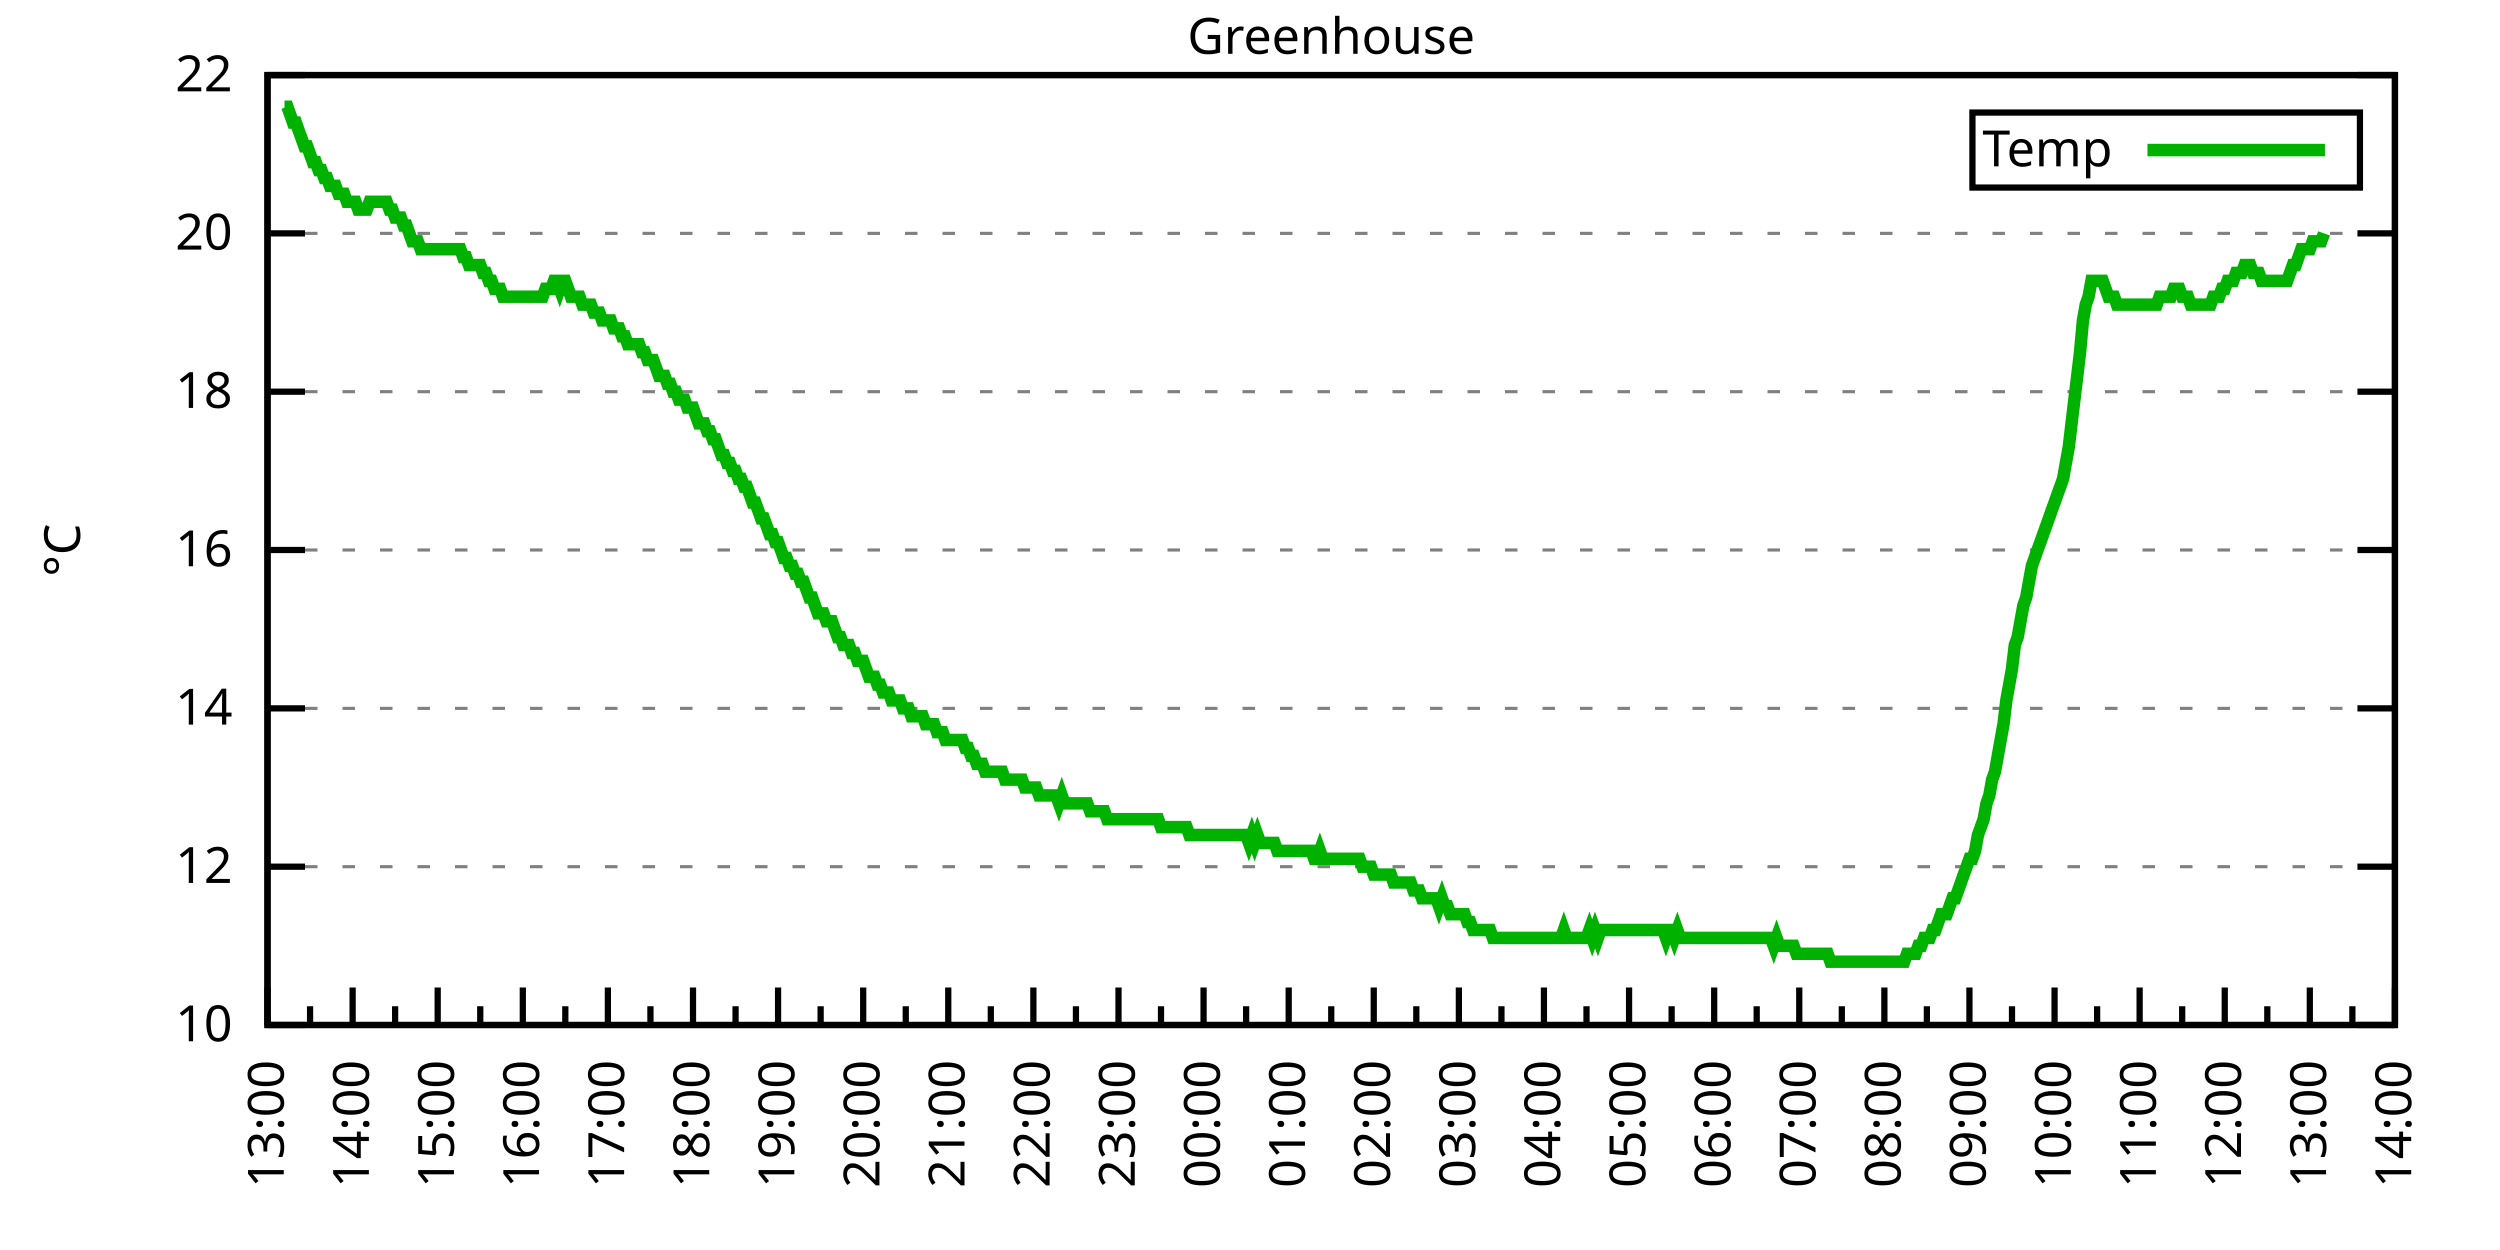
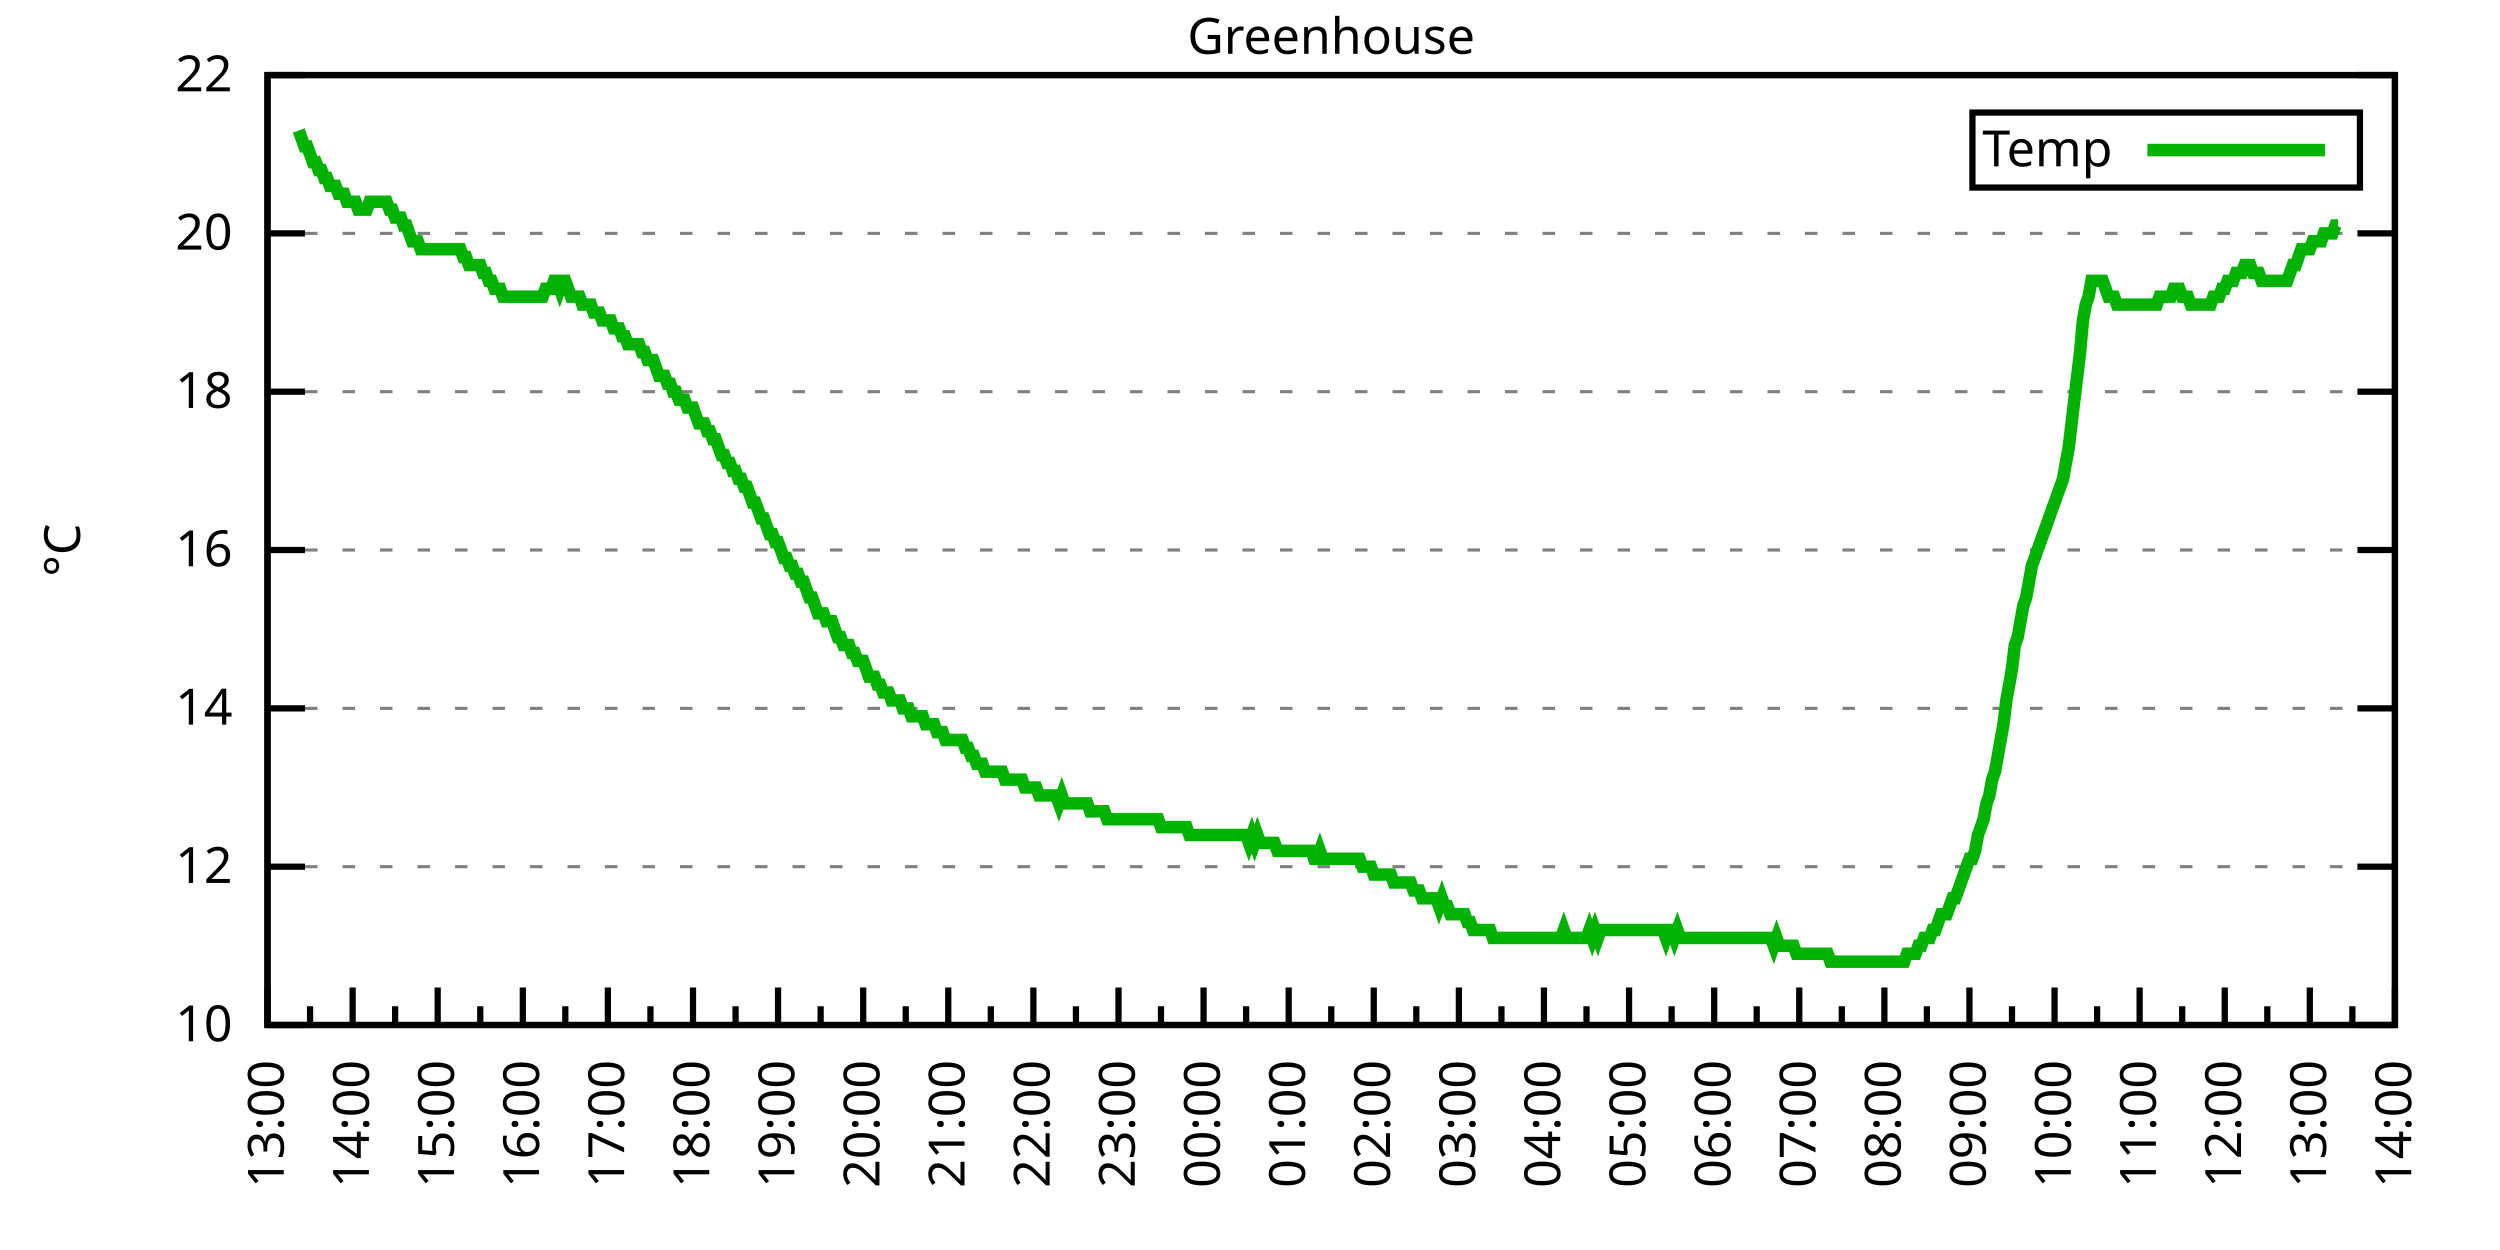
<svg xmlns="http://www.w3.org/2000/svg" xmlns:xlink="http://www.w3.org/1999/xlink" width="400" height="200" viewBox="0 0 400 200">
  <g id="gnuplot_canvas">
    <rect x="0" y="0" width="400" height="200" fill="none" />
    <defs>
      <circle id="gpDot" r="0.5" stroke-width="0.5" stroke="currentColor" />
      <path id="gpPt0" stroke-width="0.333" stroke="currentColor" d="M-1,0 h2 M0,-1 v2" />
      <path id="gpPt1" stroke-width="0.333" stroke="currentColor" d="M-1,-1 L1,1 M1,-1 L-1,1" />
      <path id="gpPt2" stroke-width="0.333" stroke="currentColor" d="M-1,0 L1,0 M0,-1 L0,1 M-1,-1 L1,1 M-1,1 L1,-1" />
      <rect id="gpPt3" stroke-width="0.333" stroke="currentColor" x="-1" y="-1" width="2" height="2" />
      <rect id="gpPt4" stroke-width="0.333" stroke="currentColor" fill="currentColor" x="-1" y="-1" width="2" height="2" />
      <circle id="gpPt5" stroke-width="0.333" stroke="currentColor" cx="0" cy="0" r="1" />
      <use xlink:href="#gpPt5" id="gpPt6" fill="currentColor" stroke="none" />
      <path id="gpPt7" stroke-width="0.333" stroke="currentColor" d="M0,-1.33 L-1.33,0.67 L1.33,0.67 z" />
      <use xlink:href="#gpPt7" id="gpPt8" fill="currentColor" stroke="none" />
      <use xlink:href="#gpPt7" id="gpPt9" stroke="currentColor" transform="rotate(180)" />
      <use xlink:href="#gpPt9" id="gpPt10" fill="currentColor" stroke="none" />
      <use xlink:href="#gpPt3" id="gpPt11" stroke="currentColor" transform="rotate(45)" />
      <use xlink:href="#gpPt11" id="gpPt12" fill="currentColor" stroke="none" />
      <path id="gpPt13" stroke-width="0.333" stroke="currentColor" d="M0,1.330 L1.265,0.411 L0.782,-1.067 L-0.782,-1.076 L-1.265,0.411 z" />
      <use xlink:href="#gpPt13" id="gpPt14" fill="currentColor" stroke="none" />
      <filter id="textbox" filterUnits="objectBoundingBox" x="0" y="0" height="1" width="1">
        <feFlood flood-color="white" flood-opacity="1" result="bgnd" />
        <feComposite in="SourceGraphic" in2="bgnd" operator="atop" />
      </filter>
      <filter id="greybox" filterUnits="objectBoundingBox" x="0" y="0" height="1" width="1">
        <feFlood flood-color="lightgrey" flood-opacity="1" result="grey" />
        <feComposite in="SourceGraphic" in2="grey" operator="atop" />
      </filter>
    </defs>
    <g fill="none" color="white" stroke="currentColor" stroke-width="1.00" stroke-linecap="butt" stroke-linejoin="miter">
</g>
    <g fill="none" color="black" stroke="currentColor" stroke-width="1.00" stroke-linecap="butt" stroke-linejoin="miter">
      <g stroke="none" shape-rendering="crispEdges">
        <polygon fill="rgb(255, 255, 255)" points="42.80,164.00 383.18,164.00 383.18,12.02 42.80,12.02 " />
      </g>
    </g>
    <g fill="none" color="black" stroke="currentColor" stroke-width="1.00" stroke-linecap="butt" stroke-linejoin="miter">
</g>
    <g fill="none" color="black" stroke="black" stroke-width="0.50" stroke-linecap="butt" stroke-linejoin="miter">
</g>
    <g fill="none" color="gray" stroke="currentColor" stroke-width="0.50" stroke-linecap="butt" stroke-linejoin="miter">
      <path stroke="gray" stroke-dasharray="2,4" class="gridline" d="M42.80,164.00 L383.19,164.00  " />
    </g>
    <g fill="none" color="gray" stroke="gray" stroke-width="1.00" stroke-linecap="butt" stroke-linejoin="miter">
</g>
    <g fill="none" color="black" stroke="currentColor" stroke-width="1.00" stroke-linecap="butt" stroke-linejoin="miter">
      <path stroke="black" d="M42.80,164.00 L48.80,164.00 M383.19,164.00 L377.19,164.00  " />
      <g transform="translate(37.20,166.60)" stroke="none" fill="black" font-family="Sans" font-size="8.00" text-anchor="end">
        <text>
          <tspan font-family="Sans"> 10</tspan>
        </text>
      </g>
    </g>
    <g fill="none" color="black" stroke="currentColor" stroke-width="1.00" stroke-linecap="butt" stroke-linejoin="miter">
</g>
    <g fill="none" color="black" stroke="black" stroke-width="0.50" stroke-linecap="butt" stroke-linejoin="miter">
</g>
    <g fill="none" color="gray" stroke="currentColor" stroke-width="0.50" stroke-linecap="butt" stroke-linejoin="miter">
      <path stroke="gray" stroke-dasharray="2,4" class="gridline" d="M42.80,138.67 L383.19,138.67  " />
    </g>
    <g fill="none" color="gray" stroke="gray" stroke-width="1.00" stroke-linecap="butt" stroke-linejoin="miter">
</g>
    <g fill="none" color="black" stroke="currentColor" stroke-width="1.00" stroke-linecap="butt" stroke-linejoin="miter">
      <path stroke="black" d="M42.80,138.67 L48.80,138.67 M383.19,138.67 L377.19,138.67  " />
      <g transform="translate(37.20,141.27)" stroke="none" fill="black" font-family="Sans" font-size="8.00" text-anchor="end">
        <text>
          <tspan font-family="Sans"> 12</tspan>
        </text>
      </g>
    </g>
    <g fill="none" color="black" stroke="currentColor" stroke-width="1.00" stroke-linecap="butt" stroke-linejoin="miter">
</g>
    <g fill="none" color="black" stroke="black" stroke-width="0.50" stroke-linecap="butt" stroke-linejoin="miter">
</g>
    <g fill="none" color="gray" stroke="currentColor" stroke-width="0.50" stroke-linecap="butt" stroke-linejoin="miter">
      <path stroke="gray" stroke-dasharray="2,4" class="gridline" d="M42.80,113.34 L383.19,113.34  " />
    </g>
    <g fill="none" color="gray" stroke="gray" stroke-width="1.00" stroke-linecap="butt" stroke-linejoin="miter">
</g>
    <g fill="none" color="black" stroke="currentColor" stroke-width="1.00" stroke-linecap="butt" stroke-linejoin="miter">
      <path stroke="black" d="M42.80,113.34 L48.80,113.34 M383.19,113.34 L377.19,113.34  " />
      <g transform="translate(37.20,115.94)" stroke="none" fill="black" font-family="Sans" font-size="8.00" text-anchor="end">
        <text>
          <tspan font-family="Sans"> 14</tspan>
        </text>
      </g>
    </g>
    <g fill="none" color="black" stroke="currentColor" stroke-width="1.00" stroke-linecap="butt" stroke-linejoin="miter">
</g>
    <g fill="none" color="black" stroke="black" stroke-width="0.50" stroke-linecap="butt" stroke-linejoin="miter">
</g>
    <g fill="none" color="gray" stroke="currentColor" stroke-width="0.50" stroke-linecap="butt" stroke-linejoin="miter">
      <path stroke="gray" stroke-dasharray="2,4" class="gridline" d="M42.80,88.00 L383.19,88.00  " />
    </g>
    <g fill="none" color="gray" stroke="gray" stroke-width="1.00" stroke-linecap="butt" stroke-linejoin="miter">
</g>
    <g fill="none" color="black" stroke="currentColor" stroke-width="1.00" stroke-linecap="butt" stroke-linejoin="miter">
      <path stroke="black" d="M42.80,88.00 L48.80,88.00 M383.19,88.00 L377.19,88.00  " />
      <g transform="translate(37.20,90.60)" stroke="none" fill="black" font-family="Sans" font-size="8.00" text-anchor="end">
        <text>
          <tspan font-family="Sans"> 16</tspan>
        </text>
      </g>
    </g>
    <g fill="none" color="black" stroke="currentColor" stroke-width="1.00" stroke-linecap="butt" stroke-linejoin="miter">
</g>
    <g fill="none" color="black" stroke="black" stroke-width="0.50" stroke-linecap="butt" stroke-linejoin="miter">
</g>
    <g fill="none" color="gray" stroke="currentColor" stroke-width="0.50" stroke-linecap="butt" stroke-linejoin="miter">
      <path stroke="gray" stroke-dasharray="2,4" class="gridline" d="M42.80,62.67 L383.19,62.67  " />
    </g>
    <g fill="none" color="gray" stroke="gray" stroke-width="1.00" stroke-linecap="butt" stroke-linejoin="miter">
</g>
    <g fill="none" color="black" stroke="currentColor" stroke-width="1.00" stroke-linecap="butt" stroke-linejoin="miter">
      <path stroke="black" d="M42.80,62.67 L48.80,62.67 M383.19,62.67 L377.19,62.67  " />
      <g transform="translate(37.20,65.27)" stroke="none" fill="black" font-family="Sans" font-size="8.00" text-anchor="end">
        <text>
          <tspan font-family="Sans"> 18</tspan>
        </text>
      </g>
    </g>
    <g fill="none" color="black" stroke="currentColor" stroke-width="1.00" stroke-linecap="butt" stroke-linejoin="miter">
</g>
    <g fill="none" color="black" stroke="black" stroke-width="0.50" stroke-linecap="butt" stroke-linejoin="miter">
</g>
    <g fill="none" color="gray" stroke="currentColor" stroke-width="0.50" stroke-linecap="butt" stroke-linejoin="miter">
      <path stroke="gray" stroke-dasharray="2,4" class="gridline" d="M42.80,37.34 L383.19,37.34  " />
    </g>
    <g fill="none" color="gray" stroke="gray" stroke-width="1.00" stroke-linecap="butt" stroke-linejoin="miter">
</g>
    <g fill="none" color="black" stroke="currentColor" stroke-width="1.00" stroke-linecap="butt" stroke-linejoin="miter">
      <path stroke="black" d="M42.80,37.34 L48.80,37.34 M383.19,37.34 L377.19,37.34  " />
      <g transform="translate(37.20,39.94)" stroke="none" fill="black" font-family="Sans" font-size="8.00" text-anchor="end">
        <text>
          <tspan font-family="Sans"> 20</tspan>
        </text>
      </g>
    </g>
    <g fill="none" color="black" stroke="currentColor" stroke-width="1.00" stroke-linecap="butt" stroke-linejoin="miter">
</g>
    <g fill="none" color="black" stroke="black" stroke-width="0.50" stroke-linecap="butt" stroke-linejoin="miter">
</g>
    <g fill="none" color="gray" stroke="currentColor" stroke-width="0.50" stroke-linecap="butt" stroke-linejoin="miter">
      <path stroke="gray" stroke-dasharray="2,4" class="gridline" d="M42.80,12.01 L383.19,12.01  " />
    </g>
    <g fill="none" color="gray" stroke="gray" stroke-width="1.00" stroke-linecap="butt" stroke-linejoin="miter">
</g>
    <g fill="none" color="black" stroke="currentColor" stroke-width="1.00" stroke-linecap="butt" stroke-linejoin="miter">
      <path stroke="black" d="M42.80,12.01 L48.80,12.01 M383.19,12.01 L377.19,12.01  " />
      <g transform="translate(37.20,14.61)" stroke="none" fill="black" font-family="Sans" font-size="8.00" text-anchor="end">
        <text>
          <tspan font-family="Sans"> 22</tspan>
        </text>
      </g>
    </g>
    <g fill="none" color="black" stroke="currentColor" stroke-width="1.00" stroke-linecap="butt" stroke-linejoin="miter">
      <path stroke="black" d="M42.80,164.00 L42.80,158.00  " />
      <g transform="translate(45.40,169.60) rotate(270)" stroke="none" fill="black" font-family="Sans" font-size="8.00" text-anchor="end">
        <text>
          <tspan font-family="Sans">13:00</tspan>
        </text>
      </g>
    </g>
    <g fill="none" color="black" stroke="currentColor" stroke-width="1.00" stroke-linecap="butt" stroke-linejoin="miter">
      <path stroke="black" d="M49.61,164.00 L49.61,161.00 M56.42,164.00 L56.42,158.00  " />
      <g transform="translate(59.02,169.60) rotate(270)" stroke="none" fill="black" font-family="Sans" font-size="8.00" text-anchor="end">
        <text>
          <tspan font-family="Sans">14:00</tspan>
        </text>
      </g>
    </g>
    <g fill="none" color="black" stroke="currentColor" stroke-width="1.00" stroke-linecap="butt" stroke-linejoin="miter">
      <path stroke="black" d="M63.22,164.00 L63.22,161.00 M70.03,164.00 L70.03,158.00  " />
      <g transform="translate(72.63,169.60) rotate(270)" stroke="none" fill="black" font-family="Sans" font-size="8.00" text-anchor="end">
        <text>
          <tspan font-family="Sans">15:00</tspan>
        </text>
      </g>
    </g>
    <g fill="none" color="black" stroke="currentColor" stroke-width="1.00" stroke-linecap="butt" stroke-linejoin="miter">
      <path stroke="black" d="M76.84,164.00 L76.84,161.00 M83.65,164.00 L83.65,158.00  " />
      <g transform="translate(86.25,169.60) rotate(270)" stroke="none" fill="black" font-family="Sans" font-size="8.00" text-anchor="end">
        <text>
          <tspan font-family="Sans">16:00</tspan>
        </text>
      </g>
    </g>
    <g fill="none" color="black" stroke="currentColor" stroke-width="1.00" stroke-linecap="butt" stroke-linejoin="miter">
      <path stroke="black" d="M90.45,164.00 L90.45,161.00 M97.26,164.00 L97.26,158.00  " />
      <g transform="translate(99.86,169.60) rotate(270)" stroke="none" fill="black" font-family="Sans" font-size="8.00" text-anchor="end">
        <text>
          <tspan font-family="Sans">17:00</tspan>
        </text>
      </g>
    </g>
    <g fill="none" color="black" stroke="currentColor" stroke-width="1.00" stroke-linecap="butt" stroke-linejoin="miter">
      <path stroke="black" d="M104.07,164.00 L104.07,161.00 M110.88,164.00 L110.88,158.00  " />
      <g transform="translate(113.48,169.60) rotate(270)" stroke="none" fill="black" font-family="Sans" font-size="8.00" text-anchor="end">
        <text>
          <tspan font-family="Sans">18:00</tspan>
        </text>
      </g>
    </g>
    <g fill="none" color="black" stroke="currentColor" stroke-width="1.00" stroke-linecap="butt" stroke-linejoin="miter">
      <path stroke="black" d="M117.69,164.00 L117.69,161.00 M124.49,164.00 L124.49,158.00  " />
      <g transform="translate(127.09,169.60) rotate(270)" stroke="none" fill="black" font-family="Sans" font-size="8.00" text-anchor="end">
        <text>
          <tspan font-family="Sans">19:00</tspan>
        </text>
      </g>
    </g>
    <g fill="none" color="black" stroke="currentColor" stroke-width="1.00" stroke-linecap="butt" stroke-linejoin="miter">
      <path stroke="black" d="M131.30,164.00 L131.30,161.00 M138.11,164.00 L138.11,158.00  " />
      <g transform="translate(140.71,169.60) rotate(270)" stroke="none" fill="black" font-family="Sans" font-size="8.00" text-anchor="end">
        <text>
          <tspan font-family="Sans">20:00</tspan>
        </text>
      </g>
    </g>
    <g fill="none" color="black" stroke="currentColor" stroke-width="1.00" stroke-linecap="butt" stroke-linejoin="miter">
      <path stroke="black" d="M144.92,164.00 L144.92,161.00 M151.72,164.00 L151.72,158.00  " />
      <g transform="translate(154.32,169.60) rotate(270)" stroke="none" fill="black" font-family="Sans" font-size="8.00" text-anchor="end">
        <text>
          <tspan font-family="Sans">21:00</tspan>
        </text>
      </g>
    </g>
    <g fill="none" color="black" stroke="currentColor" stroke-width="1.00" stroke-linecap="butt" stroke-linejoin="miter">
      <path stroke="black" d="M158.53,164.00 L158.53,161.00 M165.34,164.00 L165.34,158.00  " />
      <g transform="translate(167.94,169.60) rotate(270)" stroke="none" fill="black" font-family="Sans" font-size="8.00" text-anchor="end">
        <text>
          <tspan font-family="Sans">22:00</tspan>
        </text>
      </g>
    </g>
    <g fill="none" color="black" stroke="currentColor" stroke-width="1.00" stroke-linecap="butt" stroke-linejoin="miter">
      <path stroke="black" d="M172.15,164.00 L172.15,161.00 M178.96,164.00 L178.96,158.00  " />
      <g transform="translate(181.56,169.60) rotate(270)" stroke="none" fill="black" font-family="Sans" font-size="8.00" text-anchor="end">
        <text>
          <tspan font-family="Sans">23:00</tspan>
        </text>
      </g>
    </g>
    <g fill="none" color="black" stroke="currentColor" stroke-width="1.00" stroke-linecap="butt" stroke-linejoin="miter">
      <path stroke="black" d="M185.76,164.00 L185.76,161.00 M192.57,164.00 L192.57,158.00  " />
      <g transform="translate(195.17,169.60) rotate(270)" stroke="none" fill="black" font-family="Sans" font-size="8.00" text-anchor="end">
        <text>
          <tspan font-family="Sans">00:00</tspan>
        </text>
      </g>
    </g>
    <g fill="none" color="black" stroke="currentColor" stroke-width="1.00" stroke-linecap="butt" stroke-linejoin="miter">
      <path stroke="black" d="M199.38,164.00 L199.38,161.00 M206.19,164.00 L206.19,158.00  " />
      <g transform="translate(208.79,169.60) rotate(270)" stroke="none" fill="black" font-family="Sans" font-size="8.00" text-anchor="end">
        <text>
          <tspan font-family="Sans">01:00</tspan>
        </text>
      </g>
    </g>
    <g fill="none" color="black" stroke="currentColor" stroke-width="1.00" stroke-linecap="butt" stroke-linejoin="miter">
      <path stroke="black" d="M213.00,164.00 L213.00,161.00 M219.80,164.00 L219.80,158.00  " />
      <g transform="translate(222.40,169.60) rotate(270)" stroke="none" fill="black" font-family="Sans" font-size="8.00" text-anchor="end">
        <text>
          <tspan font-family="Sans">02:00</tspan>
        </text>
      </g>
    </g>
    <g fill="none" color="black" stroke="currentColor" stroke-width="1.00" stroke-linecap="butt" stroke-linejoin="miter">
      <path stroke="black" d="M226.61,164.00 L226.61,161.00 M233.42,164.00 L233.42,158.00  " />
      <g transform="translate(236.02,169.60) rotate(270)" stroke="none" fill="black" font-family="Sans" font-size="8.00" text-anchor="end">
        <text>
          <tspan font-family="Sans">03:00</tspan>
        </text>
      </g>
    </g>
    <g fill="none" color="black" stroke="currentColor" stroke-width="1.00" stroke-linecap="butt" stroke-linejoin="miter">
      <path stroke="black" d="M240.23,164.00 L240.23,161.00 M247.03,164.00 L247.03,158.00  " />
      <g transform="translate(249.63,169.60) rotate(270)" stroke="none" fill="black" font-family="Sans" font-size="8.00" text-anchor="end">
        <text>
          <tspan font-family="Sans">04:00</tspan>
        </text>
      </g>
    </g>
    <g fill="none" color="black" stroke="currentColor" stroke-width="1.00" stroke-linecap="butt" stroke-linejoin="miter">
      <path stroke="black" d="M253.84,164.00 L253.84,161.00 M260.65,164.00 L260.65,158.00  " />
      <g transform="translate(263.25,169.60) rotate(270)" stroke="none" fill="black" font-family="Sans" font-size="8.00" text-anchor="end">
        <text>
          <tspan font-family="Sans">05:00</tspan>
        </text>
      </g>
    </g>
    <g fill="none" color="black" stroke="currentColor" stroke-width="1.00" stroke-linecap="butt" stroke-linejoin="miter">
      <path stroke="black" d="M267.46,164.00 L267.46,161.00 M274.27,164.00 L274.27,158.00  " />
      <g transform="translate(276.87,169.60) rotate(270)" stroke="none" fill="black" font-family="Sans" font-size="8.00" text-anchor="end">
        <text>
          <tspan font-family="Sans">06:00</tspan>
        </text>
      </g>
    </g>
    <g fill="none" color="black" stroke="currentColor" stroke-width="1.00" stroke-linecap="butt" stroke-linejoin="miter">
      <path stroke="black" d="M281.07,164.00 L281.07,161.00 M287.88,164.00 L287.88,158.00  " />
      <g transform="translate(290.48,169.60) rotate(270)" stroke="none" fill="black" font-family="Sans" font-size="8.00" text-anchor="end">
        <text>
          <tspan font-family="Sans">07:00</tspan>
        </text>
      </g>
    </g>
    <g fill="none" color="black" stroke="currentColor" stroke-width="1.00" stroke-linecap="butt" stroke-linejoin="miter">
      <path stroke="black" d="M294.69,164.00 L294.69,161.00 M301.50,164.00 L301.50,158.00  " />
      <g transform="translate(304.10,169.60) rotate(270)" stroke="none" fill="black" font-family="Sans" font-size="8.00" text-anchor="end">
        <text>
          <tspan font-family="Sans">08:00</tspan>
        </text>
      </g>
    </g>
    <g fill="none" color="black" stroke="currentColor" stroke-width="1.00" stroke-linecap="butt" stroke-linejoin="miter">
      <path stroke="black" d="M308.30,164.00 L308.30,161.00 M315.11,164.00 L315.11,158.00  " />
      <g transform="translate(317.71,169.60) rotate(270)" stroke="none" fill="black" font-family="Sans" font-size="8.00" text-anchor="end">
        <text>
          <tspan font-family="Sans">09:00</tspan>
        </text>
      </g>
    </g>
    <g fill="none" color="black" stroke="currentColor" stroke-width="1.00" stroke-linecap="butt" stroke-linejoin="miter">
      <path stroke="black" d="M321.92,164.00 L321.92,161.00 M328.73,164.00 L328.73,158.00  " />
      <g transform="translate(331.33,169.60) rotate(270)" stroke="none" fill="black" font-family="Sans" font-size="8.00" text-anchor="end">
        <text>
          <tspan font-family="Sans">10:00</tspan>
        </text>
      </g>
    </g>
    <g fill="none" color="black" stroke="currentColor" stroke-width="1.00" stroke-linecap="butt" stroke-linejoin="miter">
      <path stroke="black" d="M335.54,164.00 L335.54,161.00 M342.34,164.00 L342.34,158.00  " />
      <g transform="translate(344.94,169.60) rotate(270)" stroke="none" fill="black" font-family="Sans" font-size="8.00" text-anchor="end">
        <text>
          <tspan font-family="Sans">11:00</tspan>
        </text>
      </g>
    </g>
    <g fill="none" color="black" stroke="currentColor" stroke-width="1.00" stroke-linecap="butt" stroke-linejoin="miter">
      <path stroke="black" d="M349.15,164.00 L349.15,161.00 M355.96,164.00 L355.96,158.00  " />
      <g transform="translate(358.56,169.60) rotate(270)" stroke="none" fill="black" font-family="Sans" font-size="8.00" text-anchor="end">
        <text>
          <tspan font-family="Sans">12:00</tspan>
        </text>
      </g>
    </g>
    <g fill="none" color="black" stroke="currentColor" stroke-width="1.00" stroke-linecap="butt" stroke-linejoin="miter">
      <path stroke="black" d="M362.77,164.00 L362.77,161.00 M369.57,164.00 L369.57,158.00  " />
      <g transform="translate(372.17,169.60) rotate(270)" stroke="none" fill="black" font-family="Sans" font-size="8.00" text-anchor="end">
        <text>
          <tspan font-family="Sans">13:00</tspan>
        </text>
      </g>
    </g>
    <g fill="none" color="black" stroke="currentColor" stroke-width="1.00" stroke-linecap="butt" stroke-linejoin="miter">
      <path stroke="black" d="M376.38,164.00 L376.38,161.00 M383.19,164.00 L383.19,158.00  " />
      <g transform="translate(385.79,169.60) rotate(270)" stroke="none" fill="black" font-family="Sans" font-size="8.00" text-anchor="end">
        <text>
          <tspan font-family="Sans">14:00</tspan>
        </text>
      </g>
    </g>
    <g fill="none" color="black" stroke="currentColor" stroke-width="1.00" stroke-linecap="butt" stroke-linejoin="miter">
</g>
    <g fill="none" color="black" stroke="currentColor" stroke-width="1.00" stroke-linecap="butt" stroke-linejoin="miter">
      <path stroke="black" d="M42.80,12.01 L42.80,164.00 L383.19,164.00 L383.19,12.01 L42.80,12.01 Z  " />
    </g>
    <g fill="none" color="black" stroke="currentColor" stroke-width="1.00" stroke-linecap="butt" stroke-linejoin="miter">
      <g transform="translate(12.80,88.01) rotate(270)" stroke="none" fill="black" font-family="Sans" font-size="8.00" text-anchor="middle">
        <text>
          <tspan font-family="Sans">°C</tspan>
        </text>
      </g>
    </g>
    <g fill="none" color="black" stroke="currentColor" stroke-width="1.00" stroke-linecap="butt" stroke-linejoin="miter">
</g>
    <g fill="none" color="black" stroke="currentColor" stroke-width="1.00" stroke-linecap="butt" stroke-linejoin="miter">
      <path stroke="black" d="M315.59,30.01 L315.59,18.01 L377.59,18.01 L377.59,30.01 L315.59,30.01 Z  " />
    </g>
    <g id="Greenhouse_plot_1">
      <g fill="none" color="white" stroke="black" stroke-width="2.00" stroke-linecap="butt" stroke-linejoin="miter">
</g>
      <g fill="none" color="black" stroke="currentColor" stroke-width="2.00" stroke-linecap="butt" stroke-linejoin="miter">
        <g transform="translate(337.99,26.61)" stroke="none" fill="black" font-family="Sans" font-size="8.00" text-anchor="end">
          <text>
            <tspan font-family="Sans">Temp</tspan>
          </text>
        </g>
      </g>
      <g fill="none" color="black" stroke="currentColor" stroke-width="2.00" stroke-linecap="butt" stroke-linejoin="miter">
-         <path stroke="rgb(  0, 178,   0)" d="M343.59,24.01 L371.99,24.01 M45.52,17.08 L45.98,17.08 L46.43,18.34 L46.88,19.61 L47.34,19.61 L47.79,20.88   L48.25,22.14 L48.70,23.41 L49.15,23.41 L49.61,24.68 L50.06,25.94 L50.52,25.94 L50.97,27.21 L51.42,27.21   L51.88,28.48 L52.33,28.48 L52.78,29.74 L53.24,29.74 L53.69,29.74 L54.15,31.01 L54.60,31.01 L55.05,31.01   L55.51,32.28 L55.96,32.28 L56.42,32.28 L56.87,32.28 L57.32,33.54 L57.78,33.54 L58.23,33.54 L58.68,33.54   L59.14,32.28 L59.59,32.28 L60.05,32.28 L60.50,32.28 L60.95,32.28 L61.41,32.28 L61.86,32.28 L62.32,33.54   L62.77,33.54 L63.22,34.81 L63.68,34.81 L64.13,34.81 L64.58,36.08 L65.04,36.08 L65.49,37.34 L65.95,38.61   L66.40,38.61 L66.85,38.61 L67.31,39.87 L67.76,39.87 L68.22,39.87 L68.67,39.87 L69.12,39.87 L69.58,39.87   L70.03,39.87 L70.49,39.87 L70.94,39.87 L71.39,39.87 L71.85,39.87 L72.30,39.87 L72.75,39.87 L73.21,39.87   L73.66,39.87 L74.12,41.14 L74.57,41.14 L75.02,42.41 L75.48,42.41 L75.93,42.41 L76.39,42.41 L76.84,42.41   L77.29,43.67 L77.75,43.67 L78.20,44.94 L78.65,44.94 L79.11,46.21 L79.56,46.21 L80.02,46.21 L80.47,47.47   L80.92,47.47 L81.38,47.47 L81.83,47.47 L82.29,47.47 L82.74,47.47 L83.19,47.47 L83.65,47.47 L84.10,47.47   L84.55,47.47 L85.01,47.47 L85.46,47.47 L85.92,47.47 L86.37,47.47 L86.82,47.47 L87.28,46.21 L87.73,46.21   L88.19,46.21 L88.64,44.94 L89.09,44.94 L89.55,46.21 L90.00,44.94 L90.45,44.94 L90.91,46.21 L91.36,47.47   L91.82,47.47 L92.27,47.47 L92.72,47.47 L93.18,48.74 L93.63,48.74 L94.09,48.74 L94.54,48.74 L94.99,50.01   L95.45,50.01 L95.90,50.01 L96.35,51.27 L96.81,51.27 L97.26,51.27 L97.72,51.27 L98.17,52.54 L98.62,52.54   L99.08,52.54 L99.53,53.81 L99.99,53.81 L100.44,55.07 L100.89,55.07 L101.35,55.07 L101.80,55.07 L102.25,55.07   L102.71,56.34 L103.16,56.34 L103.62,57.61 L104.07,57.61 L104.52,57.61 L104.98,58.87 L105.43,60.14 L105.89,60.14   L106.34,60.14 L106.79,61.41 L107.25,61.41 L107.70,62.67 L108.15,62.67 L108.61,63.94 L109.06,63.94 L109.52,63.94   L109.97,65.21 L110.42,65.21 L110.88,65.21 L111.33,66.47 L111.79,67.74 L112.24,67.74 L112.69,67.74 L113.15,69.01   L113.60,69.01 L114.05,70.27 L114.51,70.27 L114.96,71.54 L115.42,72.81 L115.87,72.81 L116.32,74.07 L116.78,74.07   L117.23,75.34 L117.69,75.34 L118.14,76.61 L118.59,76.61 L119.05,77.87 L119.50,77.87 L119.96,79.14 L120.41,80.41   L120.86,80.41 L121.32,81.67 L121.77,82.94 L122.22,82.94 L122.68,84.21 L123.13,85.47 L123.59,85.47 L124.04,86.74   L124.49,86.74 L124.95,88.00 L125.40,89.27 L125.86,89.27 L126.31,90.54 L126.76,90.54 L127.22,91.80 L127.67,91.80   L128.12,93.07 L128.58,93.07 L129.03,94.34 L129.49,95.60 L129.94,95.60 L130.39,96.87 L130.85,98.14 L131.30,98.14   L131.76,98.14 L132.21,99.40 L132.66,99.40 L133.12,99.40 L133.57,100.67 L134.02,101.94 L134.48,101.94 L134.93,103.20   L135.39,103.20 L135.84,103.20 L136.29,104.47 L136.75,104.47 L137.20,105.74 L137.66,105.74 L138.11,105.74 L138.56,107.00   L139.02,108.27 L139.47,108.27 L139.92,108.27 L140.38,109.54 L140.83,109.54 L141.29,110.80 L141.74,110.80 L142.19,110.80   L142.65,112.07 L143.10,112.07 L143.56,112.07 L144.01,112.07 L144.46,113.34 L144.92,113.34 L145.37,113.34 L145.82,114.60   L146.28,114.60 L146.73,114.60 L147.19,114.60 L147.64,114.60 L148.09,115.87 L148.55,115.87 L149.00,115.87 L149.46,115.87   L149.91,117.14 L150.36,117.14 L150.82,117.14 L151.27,118.40 L151.72,118.40 L152.18,118.40 L152.63,118.40 L153.09,118.40   L153.54,118.40 L153.99,118.40 L154.45,119.67 L154.90,119.67 L155.36,120.94 L155.81,120.94 L156.26,122.20 L156.72,122.20   L157.17,122.20 L157.62,123.47 L158.08,123.47 L158.53,123.47 L158.99,123.47 L159.44,123.47 L159.89,123.47 L160.35,123.47   L160.80,124.74 L161.26,124.74 L161.71,124.74 L162.16,124.74 L162.62,124.74 L163.07,124.74 L163.52,124.74 L163.98,126.00   L164.43,126.00 L164.89,126.00 L165.34,126.00 L165.79,126.00 L166.25,127.27 L166.70,127.27 L167.16,127.27 L167.61,127.27   L168.06,127.27 L168.52,127.27 L168.97,127.27 L169.43,128.54 L169.88,127.27 L170.33,128.54 L170.79,128.54 L171.24,128.54   L171.69,128.54 L172.15,128.54 L172.60,128.54 L173.06,128.54 L173.28,128.54 L173.96,128.54 L174.42,129.80 L174.87,129.80   L175.33,129.80 L175.78,129.80 L176.23,129.80 L176.69,129.80 L177.14,131.07 L177.59,131.07 L178.05,131.07 L178.50,131.07   L178.96,131.07 L179.41,131.07 L179.86,131.07 L180.32,131.07 L180.77,131.07 L181.23,131.07 L181.68,131.07 L182.13,131.07   L182.59,131.07 L183.04,131.07 L183.49,131.07 L183.95,131.07 L184.40,131.07 L184.86,131.07 L185.31,131.07 L185.76,132.34   L186.22,132.34 L186.67,132.34 L187.13,132.34 L187.58,132.34 L188.03,132.34 L188.49,132.34 L188.94,132.34 L189.39,132.34   L189.85,132.34 L190.30,133.60 L190.76,133.60 L191.21,133.60 L191.66,133.60 L192.12,133.60 L192.57,133.60 L193.03,133.60   L193.48,133.60 L193.93,133.60 L194.39,133.60 L194.84,133.60 L195.29,133.60 L195.75,133.60 L196.20,133.60 L196.66,133.60   L197.11,133.60 L197.56,133.60 L198.02,133.60 L198.47,133.60 L198.93,133.60 L199.38,133.60 L199.83,134.87 L200.29,133.60   L200.74,134.87 L201.19,133.60 L201.65,134.87 L202.10,134.87 L202.56,134.87 L203.01,134.87 L203.46,134.87 L203.92,134.87   L204.37,136.14 L204.83,136.14 L205.28,136.14 L205.73,136.14 L206.19,136.14 L206.64,136.14 L207.09,136.14 L207.55,136.14   L208.00,136.14 L208.46,136.14 L208.91,136.14 L209.36,136.14 L209.82,136.14 L210.27,137.40 L210.73,137.40 L211.18,136.14   L211.63,137.40 L212.09,137.40 L212.54,137.40 L213.00,137.40 L213.45,137.40 L213.90,137.40 L214.36,137.40 L214.81,137.40   L215.26,137.40 L215.72,137.40 L216.17,137.40 L216.63,137.40 L217.08,137.40 L217.53,137.40 L217.99,138.67 L218.44,138.67   L218.90,138.67 L219.35,138.67 L219.80,139.93 L220.26,139.93 L220.71,139.93 L221.16,139.93 L221.62,139.93 L222.07,139.93   L222.53,139.93 L222.98,141.20 L223.43,141.20 L223.89,141.20 L224.34,141.20 L224.80,141.20 L225.25,141.20 L225.70,141.20   L226.16,142.47 L226.61,142.47 L227.06,142.47 L227.52,143.73 L227.97,143.73 L228.43,143.73 L228.88,143.73 L229.33,143.73   L229.79,143.73 L230.24,145.00 L230.70,143.73 L231.15,145.00 L231.60,145.00 L232.06,146.27 L232.51,146.27 L232.96,146.27   L233.42,146.27 L233.87,146.27 L234.33,146.27 L234.78,147.53 L235.23,147.53 L235.69,148.80 L236.14,148.80 L236.60,148.80   L237.05,148.80 L237.50,148.80 L237.96,148.80 L238.41,148.80 L238.86,150.07 L239.32,150.07 L239.77,150.07 L240.23,150.07   L240.68,150.07 L241.13,150.07 L241.59,150.07 L242.04,150.07 L242.50,150.07 L242.95,150.07 L243.40,150.07 L243.86,150.07   L244.31,150.07 L244.76,150.07 L245.22,150.07 L245.67,150.07 L246.13,150.07 L246.58,150.07 L247.03,150.07 L247.49,150.07   L247.94,150.07 L248.40,150.07 L248.85,150.07 L249.30,150.07 L249.76,150.07 L250.21,148.80 L250.66,150.07 L251.12,150.07   L251.57,150.07 L252.03,150.07 L252.48,150.07 L252.93,150.07 L253.39,150.07 L253.84,150.07 L254.30,148.80 L254.75,150.07   L255.20,148.80 L255.66,150.07 L256.11,148.80 L256.56,148.80 L257.02,148.80 L257.47,148.80 L257.93,148.80 L258.38,148.80   L258.83,148.80 L259.29,148.80 L259.74,148.80 L260.20,148.80 L260.65,148.80 L261.10,148.80 L261.56,148.80 L262.01,148.80   L262.47,148.80 L262.92,148.80 L263.37,148.80 L263.83,148.80 L264.28,148.80 L264.73,148.80 L265.19,148.80 L265.64,148.80   L266.10,148.80 L266.55,150.07 L267.00,148.80 L267.46,148.80 L267.91,150.07 L268.37,148.80 L268.82,150.07 L269.27,150.07   L269.73,150.07 L270.18,150.07 L270.63,150.07 L271.09,150.07 L271.54,150.07 L272.00,150.07 L272.45,150.07 L272.90,150.07   L273.36,150.07 L273.81,150.07 L274.27,150.07 L274.72,150.07 L275.17,150.07 L275.63,150.07 L276.08,150.07 L276.53,150.07   L276.99,150.07 L277.44,150.07 L277.90,150.07 L278.35,150.07 L278.80,150.07 L279.26,150.07 L279.71,150.07 L280.17,150.07   L280.62,150.07 L281.07,150.07 L281.53,150.07 L281.98,150.07 L282.43,150.07 L282.89,150.07 L283.34,150.07 L283.80,151.33   L284.25,150.07 L284.70,151.33 L285.16,151.33 L285.61,151.33 L286.07,151.33 L286.52,151.33 L286.97,151.33 L287.43,152.60   L287.88,152.60 L288.33,152.60 L288.79,152.60 L289.24,152.60 L289.70,152.60 L290.15,152.60 L290.60,152.60 L291.06,152.60   L291.51,152.60 L291.97,152.60 L292.42,152.60 L292.87,153.87 L293.33,153.87 L293.78,153.87 L294.23,153.87 L294.69,153.87   L295.14,153.87 L295.60,153.87 L296.05,153.87 L296.50,153.87 L296.96,153.87 L297.41,153.87 L297.87,153.87 L298.32,153.87   L298.77,153.87 L299.23,153.87 L299.68,153.87 L300.13,153.87 L300.59,153.87 L301.04,153.87 L301.50,153.87 L301.95,153.87   L302.40,153.87 L302.86,153.87 L303.31,153.87 L303.77,153.87 L304.22,153.87 L304.67,153.87 L305.13,152.60 L305.58,152.60   L306.03,152.60 L306.49,152.60 L306.94,151.33 L307.40,151.33 L307.85,150.07 L308.30,150.07 L308.76,150.07 L309.21,148.80   L309.67,148.80 L310.12,147.53 L310.57,146.27 L311.03,146.27 L311.48,146.27 L311.94,145.00 L312.39,143.73 L312.84,143.73   L313.30,142.47 L313.75,141.20 L314.20,139.93 L314.66,138.67 L315.11,137.40 L315.57,137.40 L316.02,136.14 L316.47,133.60   L316.93,132.34 L317.38,131.07 L317.84,128.54 L318.29,127.27 L318.74,124.74 L319.20,123.47 L319.65,120.94 L320.10,118.40   L320.56,115.87 L321.01,112.07 L321.47,109.54 L321.92,107.00 L322.37,103.20 L322.83,101.94 L323.28,99.40 L323.74,96.87   L324.19,95.60 L324.64,93.07 L325.10,90.54 L325.55,89.27 L326.00,88.00 L326.46,86.74 L326.91,85.47 L327.37,84.21   L327.82,82.94 L328.27,81.67 L328.73,80.41 L329.18,79.14 L329.64,77.87 L330.09,76.61 L330.54,74.07 L331.00,71.54   L331.45,67.74 L331.90,63.94 L332.36,60.14 L332.81,56.34 L333.27,51.27 L333.72,48.74 L334.17,47.47 L334.63,44.94   L335.08,44.94 L335.54,44.94 L335.99,44.94 L336.44,44.94 L336.90,46.21 L337.35,47.47 L337.80,47.47 L338.26,47.47   L338.71,48.74 L339.17,48.74 L339.62,48.74 L340.07,48.74 L340.53,48.74 L340.98,48.74 L341.44,48.74 L341.89,48.74   L342.34,48.74 L342.80,48.74 L343.25,48.74 L343.70,48.74 L344.16,48.74 L344.61,48.74 L345.07,48.74 L345.52,47.47   L345.97,47.47 L346.43,47.47 L346.88,47.47 L347.34,47.47 L347.79,46.21 L348.24,46.21 L348.70,46.21 L349.15,47.47   L349.60,47.47 L350.06,47.47 L350.51,48.74 L350.97,48.74 L351.42,48.74 L351.87,48.74 L352.33,48.74 L352.78,48.74   L353.24,48.74 L353.69,48.74 L354.14,47.47 L354.60,47.47 L355.05,47.47 L355.50,46.21 L355.96,46.21 L356.41,44.94   L356.87,44.94 L357.32,44.94 L357.77,43.67 L358.23,43.67 L358.68,43.67 L359.14,42.41 L359.59,42.41 L360.04,42.41   L360.50,43.67 L360.95,43.67 L361.41,43.67 L361.86,44.94 L362.31,44.94 L362.77,44.94 L363.22,44.94 L363.67,44.94   L364.13,44.94 L364.58,44.94 L365.04,44.94 L365.49,44.94 L365.94,44.94 L366.40,43.67 L366.85,42.41 L367.31,42.41   L367.76,41.14 L368.21,39.87 L368.67,39.87 L369.12,39.87 L369.57,39.87 L370.03,38.61 L370.48,38.61 L370.94,38.61   L371.39,38.61 L371.84,37.34  " />
+         <path stroke="rgb(  0, 178,   0)" d="M343.59,24.01 L371.99,24.01 M47.79,20.88 L48.25,22.14 L48.70,23.41 L49.15,23.41 L49.61,24.68 L50.06,25.94   L50.52,25.94 L50.97,27.21 L51.42,27.21 L51.88,28.48 L52.33,28.48 L52.78,29.74 L53.24,29.74 L53.69,29.74   L54.15,31.01 L54.60,31.01 L55.05,31.01 L55.51,32.28 L55.96,32.28 L56.42,32.28 L56.87,32.28 L57.32,33.54   L57.78,33.54 L58.23,33.54 L58.68,33.54 L59.14,32.28 L59.59,32.28 L60.05,32.28 L60.50,32.28 L60.95,32.28   L61.41,32.28 L61.86,32.28 L62.32,33.54 L62.77,33.54 L63.22,34.81 L63.68,34.81 L64.13,34.81 L64.58,36.08   L65.04,36.08 L65.49,37.34 L65.95,38.61 L66.40,38.61 L66.85,38.61 L67.31,39.87 L67.76,39.87 L68.22,39.87   L68.67,39.87 L69.12,39.87 L69.58,39.87 L70.03,39.87 L70.49,39.87 L70.94,39.87 L71.39,39.87 L71.85,39.87   L72.30,39.87 L72.75,39.87 L73.21,39.87 L73.66,39.87 L74.12,41.14 L74.57,41.14 L75.02,42.41 L75.48,42.41   L75.93,42.41 L76.39,42.41 L76.84,42.41 L77.29,43.67 L77.75,43.67 L78.20,44.94 L78.65,44.94 L79.11,46.21   L79.56,46.21 L80.02,46.21 L80.47,47.47 L80.92,47.47 L81.38,47.47 L81.83,47.47 L82.29,47.47 L82.74,47.47   L83.19,47.47 L83.65,47.47 L84.10,47.47 L84.55,47.47 L85.01,47.47 L85.46,47.47 L85.92,47.47 L86.37,47.47   L86.82,47.47 L87.28,46.21 L87.73,46.21 L88.19,46.21 L88.64,44.94 L89.09,44.94 L89.55,46.21 L90.00,44.94   L90.45,44.94 L90.91,46.21 L91.36,47.47 L91.82,47.47 L92.27,47.47 L92.72,47.47 L93.18,48.74 L93.63,48.74   L94.09,48.74 L94.54,48.74 L94.99,50.01 L95.45,50.01 L95.90,50.01 L96.35,51.27 L96.81,51.27 L97.26,51.27   L97.72,51.27 L98.17,52.54 L98.62,52.54 L99.08,52.54 L99.53,53.81 L99.99,53.81 L100.44,55.07 L100.89,55.07   L101.35,55.07 L101.80,55.07 L102.25,55.07 L102.71,56.34 L103.16,56.34 L103.62,57.61 L104.07,57.61 L104.52,57.61   L104.98,58.87 L105.43,60.14 L105.89,60.14 L106.34,60.14 L106.79,61.41 L107.25,61.41 L107.70,62.67 L108.15,62.67   L108.61,63.94 L109.06,63.94 L109.52,63.94 L109.97,65.21 L110.42,65.21 L110.88,65.21 L111.33,66.47 L111.79,67.74   L112.24,67.74 L112.69,67.74 L113.15,69.01 L113.60,69.01 L114.05,70.27 L114.51,70.27 L114.96,71.54 L115.42,72.81   L115.87,72.81 L116.32,74.07 L116.78,74.07 L117.23,75.34 L117.69,75.34 L118.14,76.61 L118.59,76.61 L119.05,77.87   L119.50,77.87 L119.96,79.14 L120.41,80.41 L120.86,80.41 L121.32,81.67 L121.77,82.94 L122.22,82.94 L122.68,84.21   L123.13,85.47 L123.59,85.47 L124.04,86.74 L124.49,86.74 L124.95,88.00 L125.40,89.27 L125.86,89.27 L126.31,90.54   L126.76,90.54 L127.22,91.80 L127.67,91.80 L128.12,93.07 L128.58,93.07 L129.03,94.34 L129.49,95.60 L129.94,95.60   L130.39,96.87 L130.85,98.14 L131.30,98.14 L131.76,98.14 L132.21,99.40 L132.66,99.40 L133.12,99.40 L133.57,100.67   L134.02,101.94 L134.48,101.94 L134.93,103.20 L135.39,103.20 L135.84,103.20 L136.29,104.47 L136.75,104.47 L137.20,105.74   L137.66,105.74 L138.11,105.74 L138.56,107.00 L139.02,108.27 L139.47,108.27 L139.92,108.27 L140.38,109.54 L140.83,109.54   L141.29,110.80 L141.74,110.80 L142.19,110.80 L142.65,112.07 L143.10,112.07 L143.56,112.07 L144.01,112.07 L144.46,113.34   L144.92,113.34 L145.37,113.34 L145.82,114.60 L146.28,114.60 L146.73,114.60 L147.19,114.60 L147.64,114.60 L148.09,115.87   L148.55,115.87 L149.00,115.87 L149.46,115.87 L149.91,117.14 L150.36,117.14 L150.82,117.14 L151.27,118.40 L151.72,118.40   L152.18,118.40 L152.63,118.40 L153.09,118.40 L153.54,118.40 L153.99,118.40 L154.45,119.67 L154.90,119.67 L155.36,120.94   L155.81,120.94 L156.26,122.20 L156.72,122.20 L157.17,122.20 L157.62,123.47 L158.08,123.47 L158.53,123.47 L158.99,123.47   L159.44,123.47 L159.89,123.47 L160.35,123.47 L160.80,124.74 L161.26,124.74 L161.71,124.74 L162.16,124.74 L162.62,124.74   L163.07,124.74 L163.52,124.74 L163.98,126.00 L164.43,126.00 L164.89,126.00 L165.34,126.00 L165.79,126.00 L166.25,127.27   L166.70,127.27 L167.16,127.27 L167.61,127.27 L168.06,127.27 L168.52,127.27 L168.97,127.27 L169.43,128.54 L169.88,127.27   L170.33,128.54 L170.79,128.54 L171.24,128.54 L171.69,128.54 L172.15,128.54 L172.60,128.54 L173.06,128.54 L173.28,128.54   L173.96,128.54 L174.42,129.80 L174.87,129.80 L175.33,129.80 L175.78,129.80 L176.23,129.80 L176.69,129.80 L177.14,131.07   L177.59,131.07 L178.05,131.07 L178.50,131.07 L178.96,131.07 L179.41,131.07 L179.86,131.07 L180.32,131.07 L180.77,131.07   L181.23,131.07 L181.68,131.07 L182.13,131.07 L182.59,131.07 L183.04,131.07 L183.49,131.07 L183.95,131.07 L184.40,131.07   L184.86,131.07 L185.31,131.07 L185.76,132.34 L186.22,132.34 L186.67,132.34 L187.13,132.34 L187.58,132.34 L188.03,132.34   L188.49,132.34 L188.94,132.34 L189.39,132.34 L189.85,132.34 L190.30,133.60 L190.76,133.60 L191.21,133.60 L191.66,133.60   L192.12,133.60 L192.57,133.60 L193.03,133.60 L193.48,133.60 L193.93,133.60 L194.39,133.60 L194.84,133.60 L195.29,133.60   L195.75,133.60 L196.20,133.60 L196.66,133.60 L197.11,133.60 L197.56,133.60 L198.02,133.60 L198.47,133.60 L198.93,133.60   L199.38,133.60 L199.83,134.87 L200.29,133.60 L200.74,134.87 L201.19,133.60 L201.65,134.87 L202.10,134.87 L202.56,134.87   L203.01,134.87 L203.46,134.87 L203.92,134.87 L204.37,136.14 L204.83,136.14 L205.28,136.14 L205.73,136.14 L206.19,136.14   L206.64,136.14 L207.09,136.14 L207.55,136.14 L208.00,136.14 L208.46,136.14 L208.91,136.14 L209.36,136.14 L209.82,136.14   L210.27,137.40 L210.73,137.40 L211.18,136.14 L211.63,137.40 L212.09,137.40 L212.54,137.40 L213.00,137.40 L213.45,137.40   L213.90,137.40 L214.36,137.40 L214.81,137.40 L215.26,137.40 L215.72,137.40 L216.17,137.40 L216.63,137.40 L217.08,137.40   L217.53,137.40 L217.99,138.67 L218.44,138.67 L218.90,138.67 L219.35,138.67 L219.80,139.93 L220.26,139.93 L220.71,139.93   L221.16,139.93 L221.62,139.93 L222.07,139.93 L222.53,139.93 L222.98,141.20 L223.43,141.20 L223.89,141.20 L224.34,141.20   L224.80,141.20 L225.25,141.20 L225.70,141.20 L226.16,142.47 L226.61,142.47 L227.06,142.47 L227.52,143.73 L227.97,143.73   L228.43,143.73 L228.88,143.73 L229.33,143.73 L229.79,143.73 L230.24,145.00 L230.70,143.73 L231.15,145.00 L231.60,145.00   L232.06,146.27 L232.51,146.27 L232.96,146.27 L233.42,146.27 L233.87,146.27 L234.33,146.27 L234.78,147.53 L235.23,147.53   L235.69,148.80 L236.14,148.80 L236.60,148.80 L237.05,148.80 L237.50,148.80 L237.96,148.80 L238.41,148.80 L238.86,150.07   L239.32,150.07 L239.77,150.07 L240.23,150.07 L240.68,150.07 L241.13,150.07 L241.59,150.07 L242.04,150.07 L242.50,150.07   L242.95,150.07 L243.40,150.07 L243.86,150.07 L244.31,150.07 L244.76,150.07 L245.22,150.07 L245.67,150.07 L246.13,150.07   L246.58,150.07 L247.03,150.07 L247.49,150.07 L247.94,150.07 L248.40,150.07 L248.85,150.07 L249.30,150.07 L249.76,150.07   L250.21,148.80 L250.66,150.07 L251.12,150.07 L251.57,150.07 L252.03,150.07 L252.48,150.07 L252.93,150.07 L253.39,150.07   L253.84,150.07 L254.30,148.80 L254.75,150.07 L255.20,148.80 L255.66,150.07 L256.11,148.80 L256.56,148.80 L257.02,148.80   L257.47,148.80 L257.93,148.80 L258.38,148.80 L258.83,148.80 L259.29,148.80 L259.74,148.80 L260.20,148.80 L260.65,148.80   L261.10,148.80 L261.56,148.80 L262.01,148.80 L262.47,148.80 L262.92,148.80 L263.37,148.80 L263.83,148.80 L264.28,148.80   L264.73,148.80 L265.19,148.80 L265.64,148.80 L266.10,148.80 L266.55,150.07 L267.00,148.80 L267.46,148.80 L267.91,150.07   L268.37,148.80 L268.82,150.07 L269.27,150.07 L269.73,150.07 L270.18,150.07 L270.63,150.07 L271.09,150.07 L271.54,150.07   L272.00,150.07 L272.45,150.07 L272.90,150.07 L273.36,150.07 L273.81,150.07 L274.27,150.07 L274.72,150.07 L275.17,150.07   L275.63,150.07 L276.08,150.07 L276.53,150.07 L276.99,150.07 L277.44,150.07 L277.90,150.07 L278.35,150.07 L278.80,150.07   L279.26,150.07 L279.71,150.07 L280.17,150.07 L280.62,150.07 L281.07,150.07 L281.53,150.07 L281.98,150.07 L282.43,150.07   L282.89,150.07 L283.34,150.07 L283.80,151.33 L284.25,150.07 L284.70,151.33 L285.16,151.33 L285.61,151.33 L286.07,151.33   L286.52,151.33 L286.97,151.33 L287.43,152.60 L287.88,152.60 L288.33,152.60 L288.79,152.60 L289.24,152.60 L289.70,152.60   L290.15,152.60 L290.60,152.60 L291.06,152.60 L291.51,152.60 L291.97,152.60 L292.42,152.60 L292.87,153.87 L293.33,153.87   L293.78,153.87 L294.23,153.87 L294.69,153.87 L295.14,153.87 L295.60,153.87 L296.05,153.87 L296.50,153.87 L296.96,153.87   L297.41,153.87 L297.87,153.87 L298.32,153.87 L298.77,153.87 L299.23,153.87 L299.68,153.87 L300.13,153.87 L300.59,153.87   L301.04,153.87 L301.50,153.87 L301.95,153.87 L302.40,153.87 L302.86,153.87 L303.31,153.87 L303.77,153.87 L304.22,153.87   L304.67,153.87 L305.13,152.60 L305.58,152.60 L306.03,152.60 L306.49,152.60 L306.94,151.33 L307.40,151.33 L307.85,150.07   L308.30,150.07 L308.76,150.07 L309.21,148.80 L309.67,148.80 L310.12,147.53 L310.57,146.27 L311.03,146.27 L311.48,146.27   L311.94,145.00 L312.39,143.73 L312.84,143.73 L313.30,142.47 L313.75,141.20 L314.20,139.93 L314.66,138.67 L315.11,137.40   L315.57,137.40 L316.02,136.14 L316.47,133.60 L316.93,132.34 L317.38,131.07 L317.84,128.54 L318.29,127.27 L318.74,124.74   L319.20,123.47 L319.65,120.94 L320.10,118.40 L320.56,115.87 L321.01,112.07 L321.47,109.54 L321.92,107.00 L322.37,103.20   L322.83,101.94 L323.28,99.40 L323.74,96.87 L324.19,95.60 L324.64,93.07 L325.10,90.54 L325.55,89.27 L326.00,88.00   L326.46,86.74 L326.91,85.47 L327.37,84.21 L327.82,82.94 L328.27,81.67 L328.73,80.41 L329.18,79.14 L329.64,77.87   L330.09,76.61 L330.54,74.07 L331.00,71.54 L331.45,67.74 L331.90,63.94 L332.36,60.14 L332.81,56.34 L333.27,51.27   L333.72,48.74 L334.17,47.47 L334.63,44.94 L335.08,44.94 L335.54,44.94 L335.99,44.94 L336.44,44.94 L336.90,46.21   L337.35,47.47 L337.80,47.47 L338.26,47.47 L338.71,48.74 L339.17,48.74 L339.62,48.74 L340.07,48.74 L340.53,48.74   L340.98,48.74 L341.44,48.74 L341.89,48.74 L342.34,48.74 L342.80,48.74 L343.25,48.74 L343.70,48.74 L344.16,48.74   L344.61,48.74 L345.07,48.74 L345.52,47.47 L345.97,47.47 L346.43,47.47 L346.88,47.47 L347.34,47.47 L347.79,46.21   L348.24,46.21 L348.70,46.21 L349.15,47.47 L349.60,47.47 L350.06,47.47 L350.51,48.74 L350.97,48.74 L351.42,48.74   L351.87,48.74 L352.33,48.74 L352.78,48.74 L353.24,48.74 L353.69,48.74 L354.14,47.47 L354.60,47.47 L355.05,47.47   L355.50,46.21 L355.96,46.21 L356.41,44.94 L356.87,44.94 L357.32,44.94 L357.77,43.67 L358.23,43.67 L358.68,43.67   L359.14,42.41 L359.59,42.41 L360.04,42.41 L360.50,43.67 L360.95,43.67 L361.41,43.67 L361.86,44.94 L362.31,44.94   L362.77,44.94 L363.22,44.94 L363.67,44.94 L364.13,44.94 L364.58,44.94 L365.04,44.94 L365.49,44.94 L365.94,44.94   L366.40,43.67 L366.85,42.41 L367.31,42.41 L367.76,41.14 L368.21,39.87 L368.67,39.87 L369.12,39.87 L369.57,39.87   L370.03,38.61 L370.48,38.61 L370.94,38.61 L371.39,38.61 L371.84,37.34 L372.30,37.34 L372.75,37.34 L373.21,37.34   L373.66,36.08 L374.11,36.08  " />
      </g>
    </g>
    <g fill="none" color="black" stroke="currentColor" stroke-width="2.00" stroke-linecap="butt" stroke-linejoin="miter">
</g>
    <g fill="none" color="black" stroke="black" stroke-width="1.00" stroke-linecap="butt" stroke-linejoin="miter">
</g>
    <g fill="none" color="black" stroke="currentColor" stroke-width="1.00" stroke-linecap="butt" stroke-linejoin="miter">
      <path stroke="black" d="M42.80,12.01 L42.80,164.00 L383.19,164.00 L383.19,12.01 L42.80,12.01 Z  " />
    </g>
    <g fill="none" color="black" stroke="currentColor" stroke-width="1.00" stroke-linecap="butt" stroke-linejoin="miter">
      <g transform="translate(212.99,8.61)" stroke="none" fill="black" font-family="Sans" font-size="8.00" text-anchor="middle">
        <text>
          <tspan font-family="Sans">Greenhouse</tspan>
        </text>
      </g>
    </g>
    <g fill="none" color="black" stroke="currentColor" stroke-width="1.00" stroke-linecap="butt" stroke-linejoin="miter">
</g>
  </g>
</svg>
